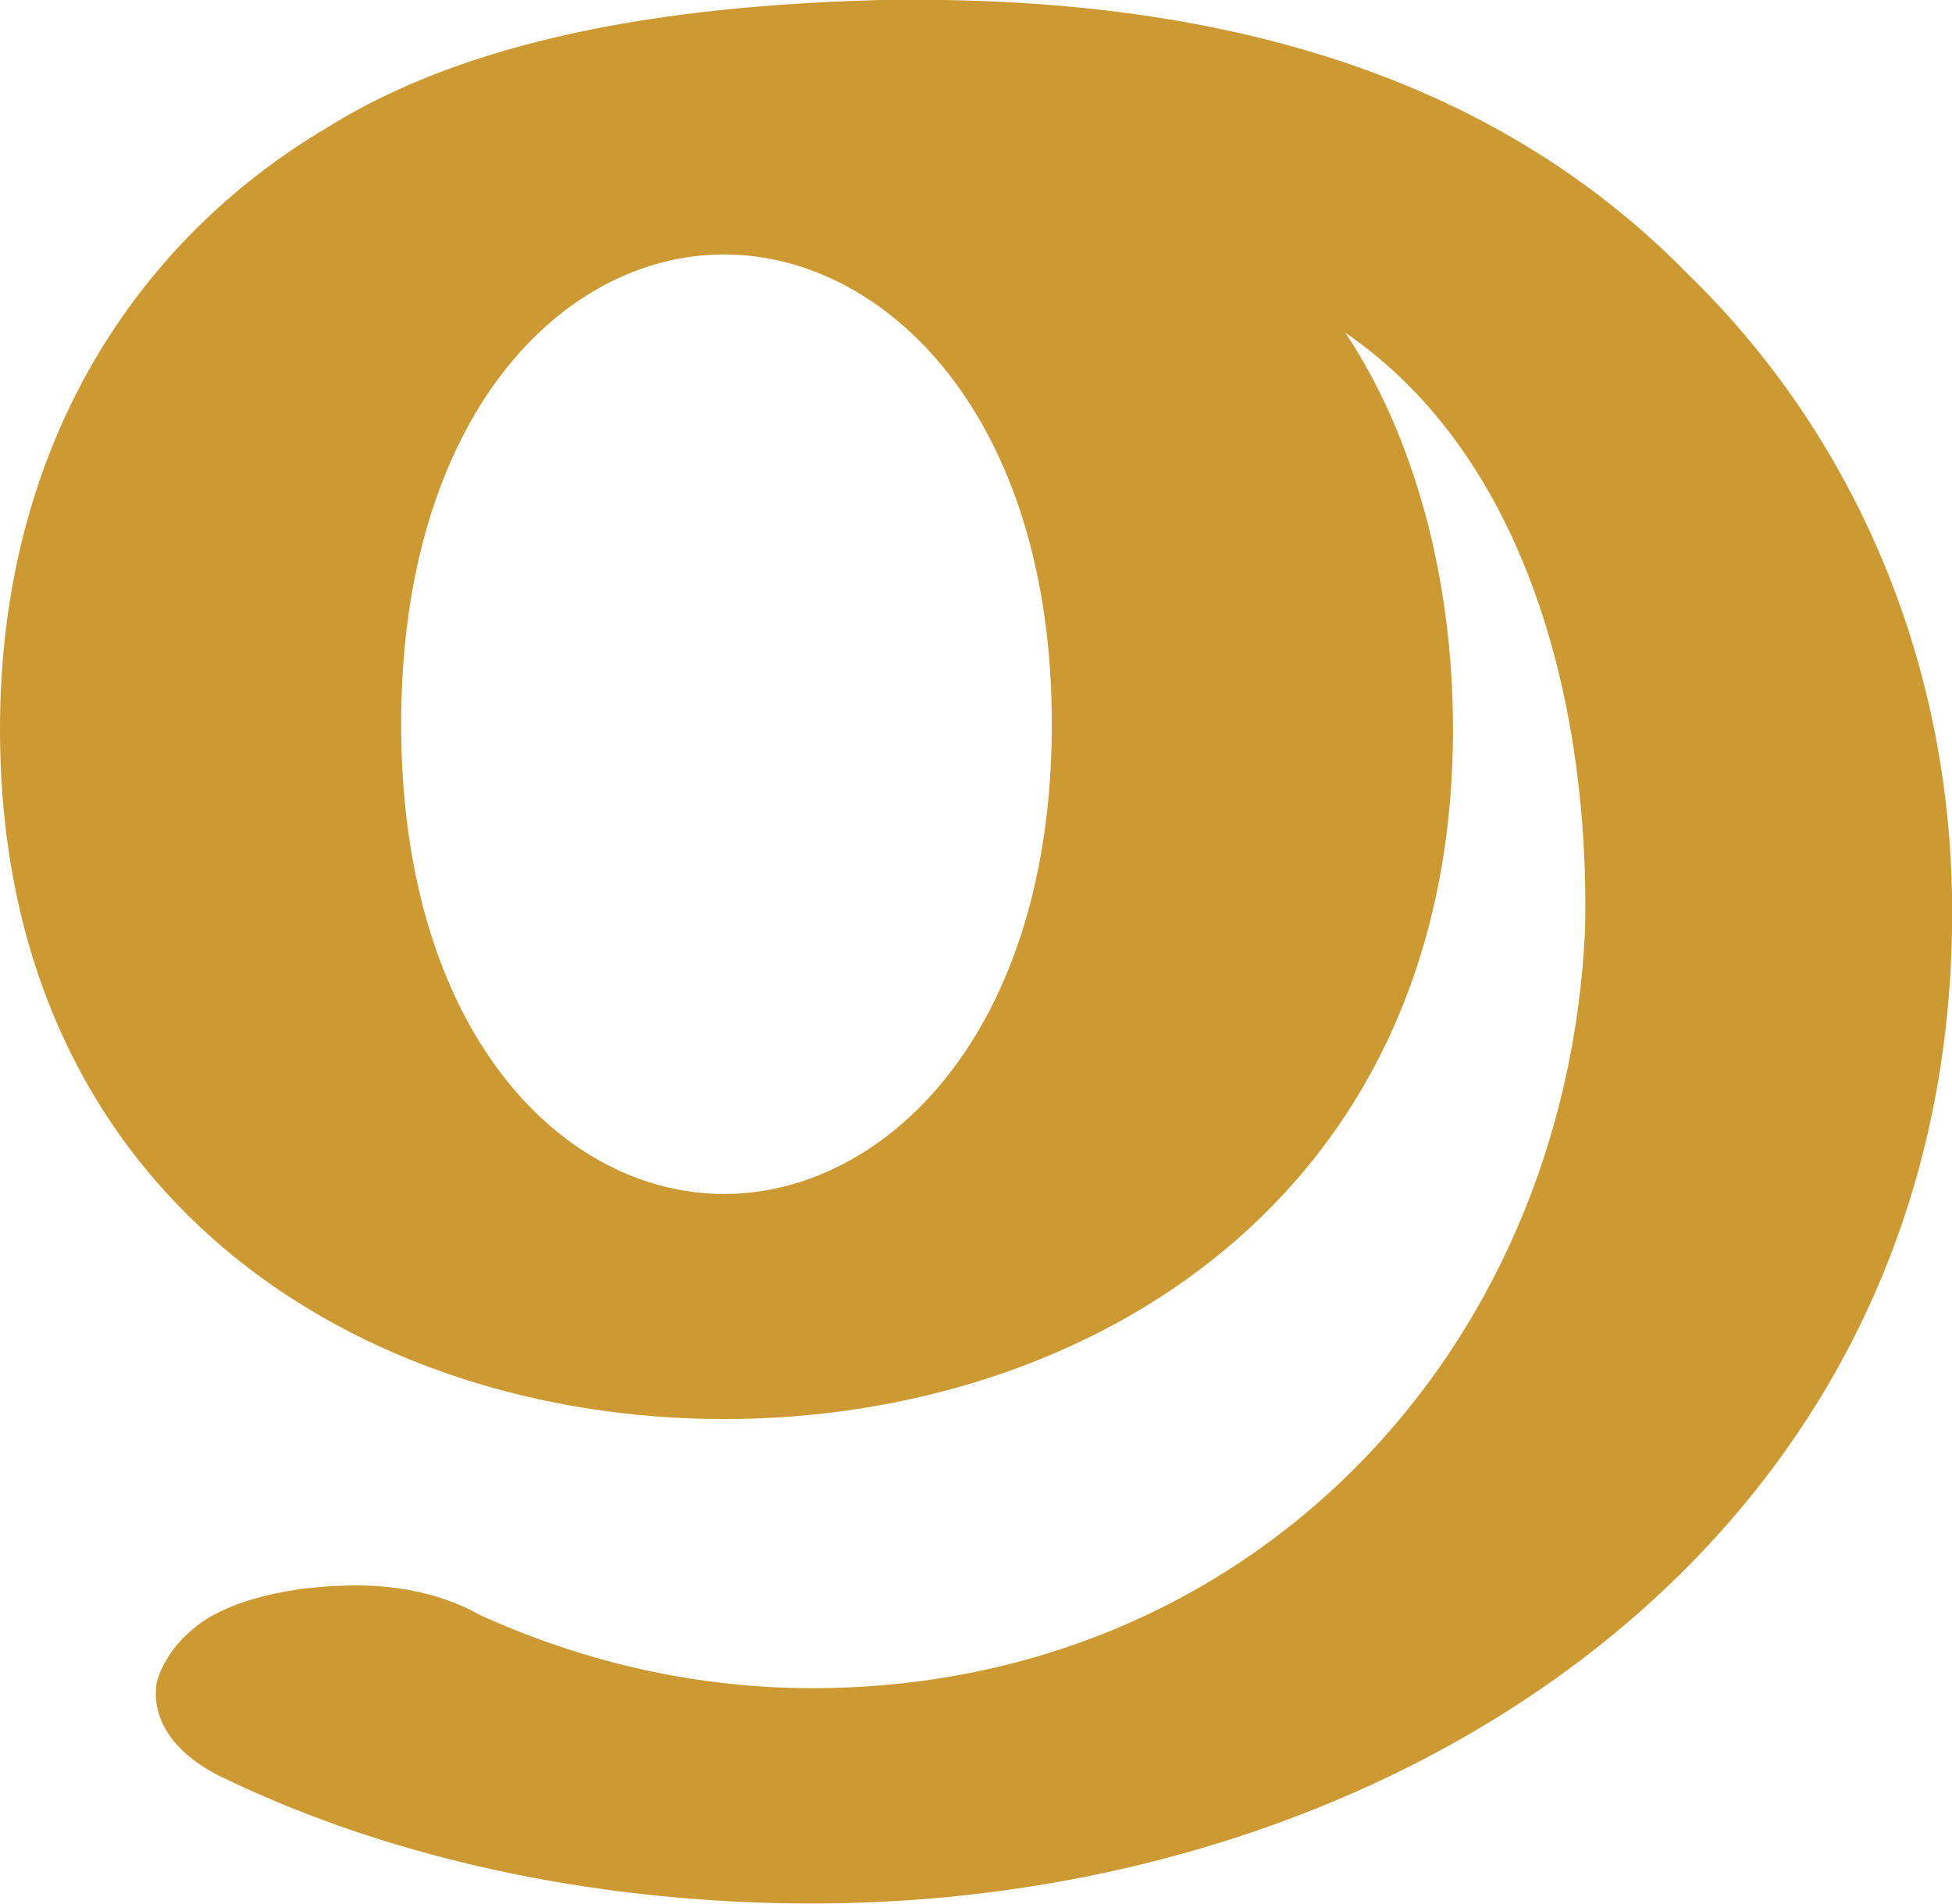
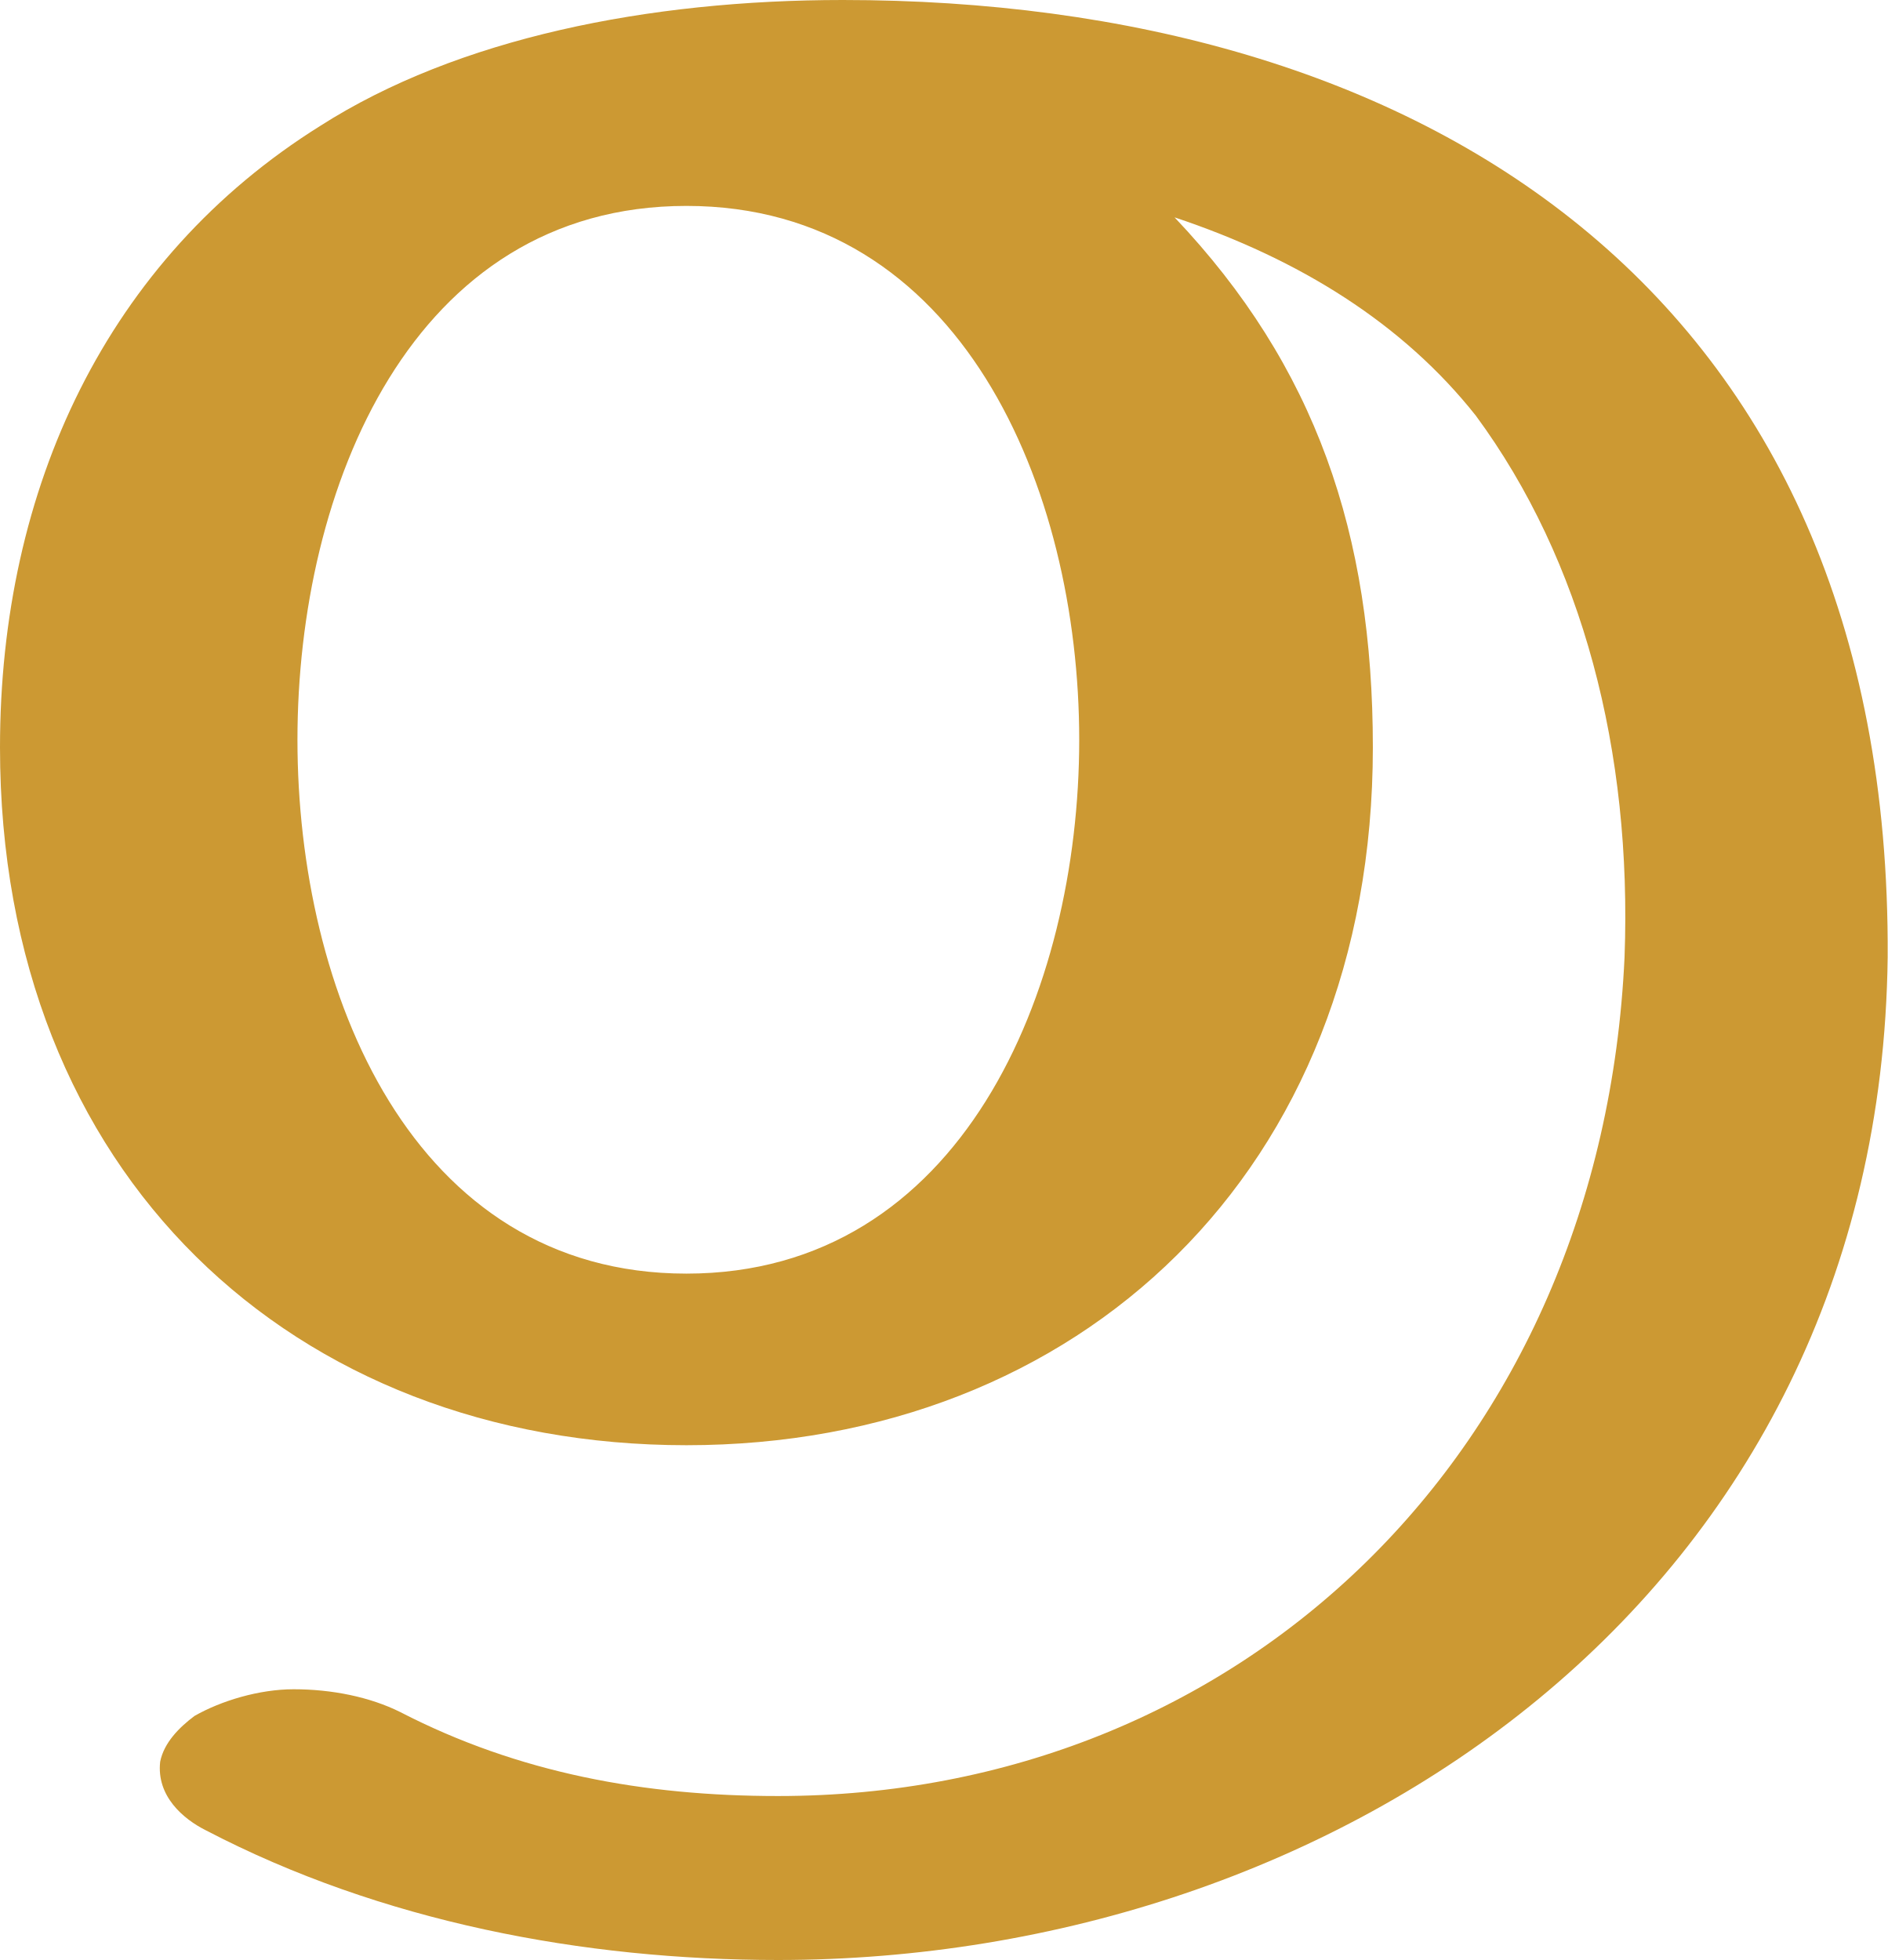
- <svg xmlns="http://www.w3.org/2000/svg" xml:space="preserve" width="399px" height="389px" version="1.1" style="shape-rendering:geometricPrecision; text-rendering:geometricPrecision; image-rendering:optimizeQuality; fill-rule:evenodd; clip-rule:evenodd" viewBox="0 0 399 389">
+ <svg xmlns="http://www.w3.org/2000/svg" xml:space="preserve" width="495px" height="514px" version="1.1" style="shape-rendering:geometricPrecision; text-rendering:geometricPrecision; image-rendering:optimizeQuality; fill-rule:evenodd; clip-rule:evenodd" viewBox="0 0 495 514">
  <defs>
    <style type="text/css">
   
    .fil0 {fill:#CC9933}
   
  </style>
  </defs>
  <g id="Layer_x0020_1">
-     <path class="fil0" d="M297 149c0,96 -75,141 -149,141 -74,0 -148,-45 -148,-141 0,-58 28,-100 67,-123 32,-20 76,-25 113,-26 60,-1 121,11 165,56 33,32 55,79 54,134 -2,126 -114,199 -233,199 -41,0 -84,-8 -121,-26 -10,-5 -14,-12 -13,-19 1,-4 4,-9 10,-13 8,-5 20,-7 31,-7 9,0 18,2 25,6 22,10 45,15 68,15 89,0 154,-68 158,-155 1,-44 -11,-96 -49,-122 14,21 22,50 22,81zm-82 -1c0,-63 -34,-96 -67,-96 -33,0 -66,33 -66,96 0,63 33,96 66,96 33,0 67,-33 67,-96z" />
+     <path class="fil0" d="M360 196c0,-56 -15,-100 -52,-139 33,11 60,28 79,52 28,38 41,88 39,142 -6,130 -101,220 -222,220 -35,0 -68,-6 -99,-22 -8,-4 -18,-6 -28,-6 -9,0 -19,3 -26,7 -4,3 -8,7 -9,12 -1,9 6,15 12,18 46,24 99,34 150,34 146,0 289,-95 291,-263 1,-176 -124,-251 -274,-251 -51,0 -101,10 -137,33 -56,35 -84,95 -84,163 0,112 77,183 180,183 103,0 180,-72 180,-183zm-77 -2c0,66 -31,140 -103,140 -72,0 -102,-74 -102,-140 0,-66 30,-140 102,-140 72,0 103,74 103,140z" />
  </g>
</svg>
